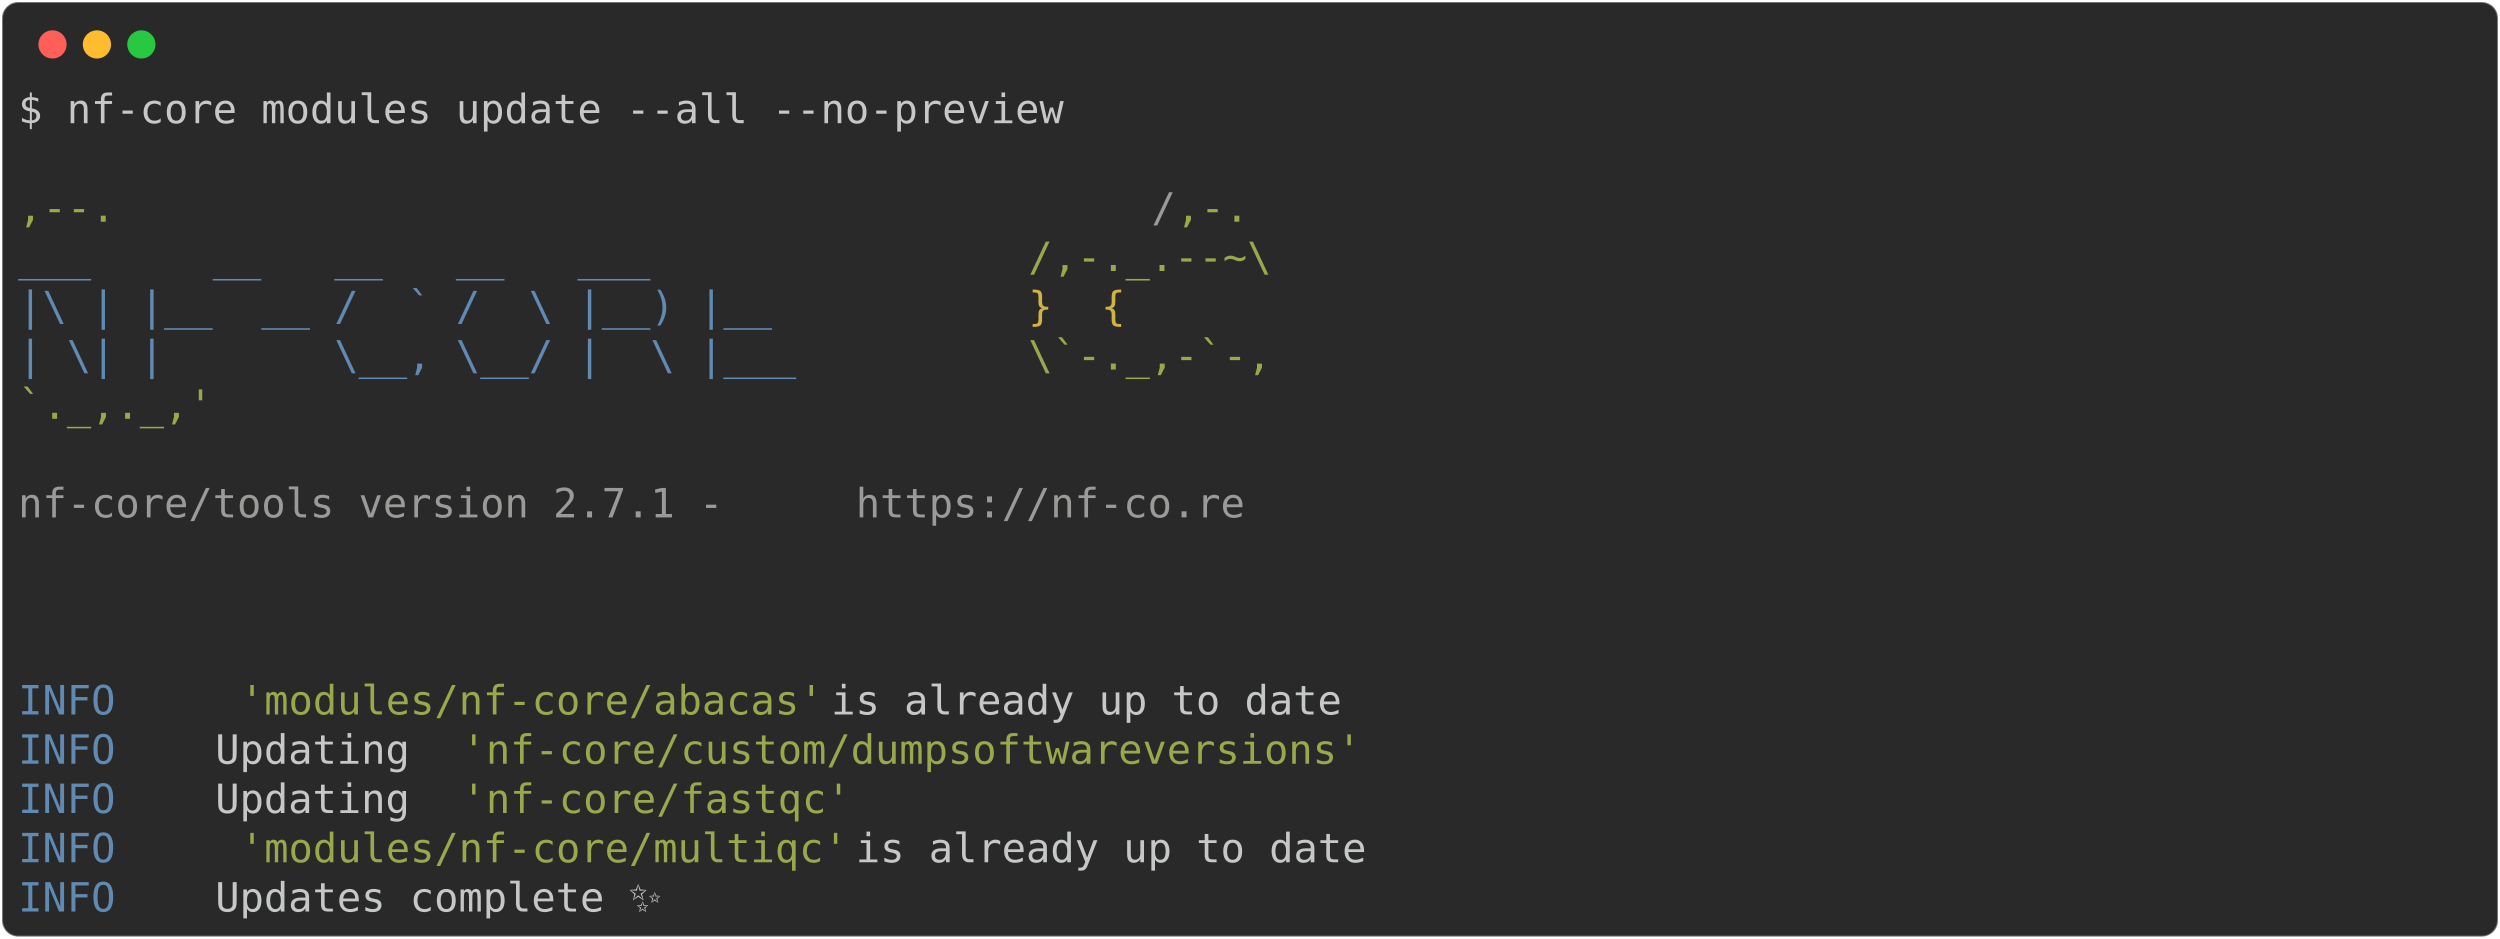
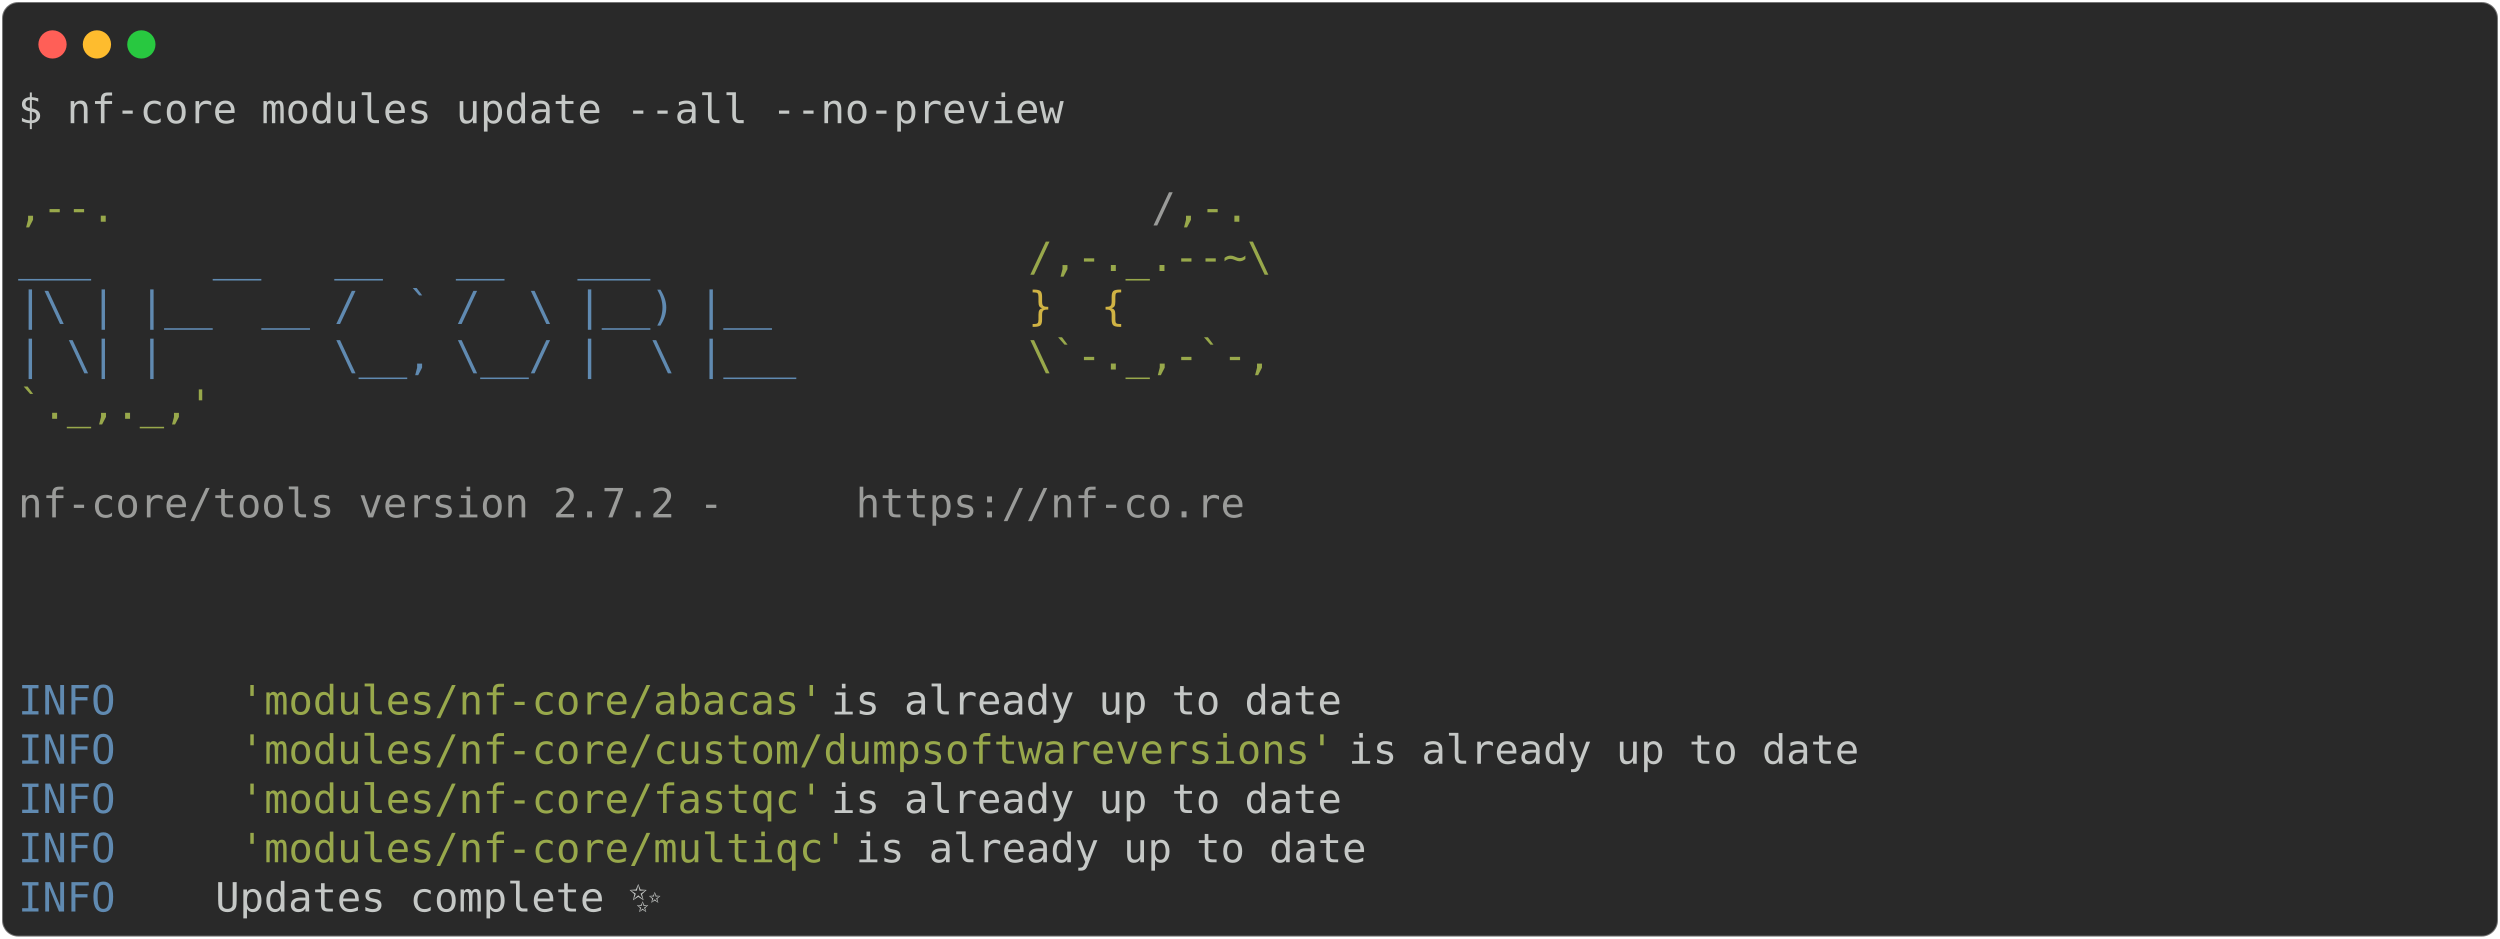
<svg xmlns="http://www.w3.org/2000/svg" class="rich-terminal" viewBox="0 0 1238 464.8">
  <style>

    @font-face {
        font-family: "Fira Code";
        src: local("FiraCode-Regular"),
                url("https://cdnjs.cloudflare.com/ajax/libs/firacode/6.2.0/woff2/FiraCode-Regular.woff2") format("woff2"),
                url("https://cdnjs.cloudflare.com/ajax/libs/firacode/6.2.0/woff/FiraCode-Regular.woff") format("woff");
        font-style: normal;
        font-weight: 400;
    }
    @font-face {
        font-family: "Fira Code";
        src: local("FiraCode-Bold"),
                url("https://cdnjs.cloudflare.com/ajax/libs/firacode/6.2.0/woff2/FiraCode-Bold.woff2") format("woff2"),
                url("https://cdnjs.cloudflare.com/ajax/libs/firacode/6.2.0/woff/FiraCode-Bold.woff") format("woff");
        font-style: bold;
        font-weight: 700;
    }

-     .terminal-586434981-matrix {
+     .terminal-555766662-matrix {
        font-family: Fira Code, monospace;
        font-size: 20px;
        line-height: 24.4px;
        font-variant-east-asian: full-width;
    }

-     .terminal-586434981-title {
+     .terminal-555766662-title {
        font-size: 18px;
        font-weight: bold;
        font-family: arial;
    }

-     .terminal-586434981-r1 { fill: #c5c8c6 }
- .terminal-586434981-r2 { fill: #98a84b }
- .terminal-586434981-r3 { fill: #9a9b99 }
- .terminal-586434981-r4 { fill: #608ab1 }
- .terminal-586434981-r5 { fill: #d0b344 }
+     .terminal-555766662-r1 { fill: #c5c8c6 }
+ .terminal-555766662-r2 { fill: #98a84b }
+ .terminal-555766662-r3 { fill: #9a9b99 }
+ .terminal-555766662-r4 { fill: #608ab1 }
+ .terminal-555766662-r5 { fill: #d0b344 }
    </style>
  <defs>
-     <clipPath id="terminal-586434981-clip-terminal">
+     <clipPath id="terminal-555766662-clip-terminal">
      <rect x="0" y="0" width="1219.0" height="413.8" />
    </clipPath>
-     <clipPath id="terminal-586434981-line-0">
+     <clipPath id="terminal-555766662-line-0">
      <rect x="0" y="1.5" width="1220" height="24.65" />
    </clipPath>
-     <clipPath id="terminal-586434981-line-1">
+     <clipPath id="terminal-555766662-line-1">
      <rect x="0" y="25.9" width="1220" height="24.65" />
    </clipPath>
-     <clipPath id="terminal-586434981-line-2">
+     <clipPath id="terminal-555766662-line-2">
      <rect x="0" y="50.3" width="1220" height="24.65" />
    </clipPath>
-     <clipPath id="terminal-586434981-line-3">
+     <clipPath id="terminal-555766662-line-3">
      <rect x="0" y="74.7" width="1220" height="24.65" />
    </clipPath>
-     <clipPath id="terminal-586434981-line-4">
+     <clipPath id="terminal-555766662-line-4">
      <rect x="0" y="99.1" width="1220" height="24.65" />
    </clipPath>
-     <clipPath id="terminal-586434981-line-5">
+     <clipPath id="terminal-555766662-line-5">
      <rect x="0" y="123.5" width="1220" height="24.65" />
    </clipPath>
-     <clipPath id="terminal-586434981-line-6">
+     <clipPath id="terminal-555766662-line-6">
      <rect x="0" y="147.9" width="1220" height="24.65" />
    </clipPath>
-     <clipPath id="terminal-586434981-line-7">
+     <clipPath id="terminal-555766662-line-7">
      <rect x="0" y="172.3" width="1220" height="24.65" />
    </clipPath>
-     <clipPath id="terminal-586434981-line-8">
+     <clipPath id="terminal-555766662-line-8">
      <rect x="0" y="196.7" width="1220" height="24.65" />
    </clipPath>
-     <clipPath id="terminal-586434981-line-9">
+     <clipPath id="terminal-555766662-line-9">
      <rect x="0" y="221.1" width="1220" height="24.65" />
    </clipPath>
-     <clipPath id="terminal-586434981-line-10">
+     <clipPath id="terminal-555766662-line-10">
      <rect x="0" y="245.5" width="1220" height="24.65" />
    </clipPath>
-     <clipPath id="terminal-586434981-line-11">
+     <clipPath id="terminal-555766662-line-11">
      <rect x="0" y="269.9" width="1220" height="24.65" />
    </clipPath>
-     <clipPath id="terminal-586434981-line-12">
+     <clipPath id="terminal-555766662-line-12">
      <rect x="0" y="294.3" width="1220" height="24.65" />
    </clipPath>
-     <clipPath id="terminal-586434981-line-13">
+     <clipPath id="terminal-555766662-line-13">
      <rect x="0" y="318.7" width="1220" height="24.65" />
    </clipPath>
-     <clipPath id="terminal-586434981-line-14">
+     <clipPath id="terminal-555766662-line-14">
      <rect x="0" y="343.1" width="1220" height="24.65" />
    </clipPath>
-     <clipPath id="terminal-586434981-line-15">
+     <clipPath id="terminal-555766662-line-15">
      <rect x="0" y="367.5" width="1220" height="24.65" />
    </clipPath>
  </defs>
  <rect fill="#292929" stroke="rgba(255,255,255,0.35)" stroke-width="1" x="1" y="1" width="1236" height="462.8" rx="8" />
  <g transform="translate(26,22)">
    <circle cx="0" cy="0" r="7" fill="#ff5f57" />
    <circle cx="22" cy="0" r="7" fill="#febc2e" />
    <circle cx="44" cy="0" r="7" fill="#28c840" />
  </g>
-   <g transform="translate(9, 41)" clip-path="url(#terminal-586434981-clip-terminal)">
-     <g class="terminal-586434981-matrix">
-       <text class="terminal-586434981-r1" x="0" y="20" textLength="524.6" clip-path="url(#terminal-586434981-line-0)">$ nf-core modules update --all --no-preview</text>
-       <text class="terminal-586434981-r1" x="1220" y="20" textLength="12.2" clip-path="url(#terminal-586434981-line-0)">
+   <g transform="translate(9, 41)" clip-path="url(#terminal-555766662-clip-terminal)">
+     <g class="terminal-555766662-matrix">
+       <text class="terminal-555766662-r1" x="0" y="20" textLength="524.6" clip-path="url(#terminal-555766662-line-0)">$ nf-core modules update --all --no-preview</text>
+       <text class="terminal-555766662-r1" x="1220" y="20" textLength="12.2" clip-path="url(#terminal-555766662-line-0)">
</text>
-       <text class="terminal-586434981-r1" x="1220" y="44.4" textLength="12.2" clip-path="url(#terminal-586434981-line-1)">
+       <text class="terminal-555766662-r1" x="1220" y="44.4" textLength="12.2" clip-path="url(#terminal-555766662-line-1)">
</text>
-       <text class="terminal-586434981-r2" x="0" y="68.8" textLength="561.2" clip-path="url(#terminal-586434981-line-2)">                                          ,--.</text>
-       <text class="terminal-586434981-r3" x="561.2" y="68.8" textLength="12.2" clip-path="url(#terminal-586434981-line-2)">/</text>
-       <text class="terminal-586434981-r2" x="573.4" y="68.8" textLength="36.6" clip-path="url(#terminal-586434981-line-2)">,-.</text>
-       <text class="terminal-586434981-r1" x="1220" y="68.8" textLength="12.2" clip-path="url(#terminal-586434981-line-2)">
+       <text class="terminal-555766662-r2" x="0" y="68.8" textLength="561.2" clip-path="url(#terminal-555766662-line-2)">                                          ,--.</text>
+       <text class="terminal-555766662-r3" x="561.2" y="68.8" textLength="12.2" clip-path="url(#terminal-555766662-line-2)">/</text>
+       <text class="terminal-555766662-r2" x="573.4" y="68.8" textLength="36.6" clip-path="url(#terminal-555766662-line-2)">,-.</text>
+       <text class="terminal-555766662-r1" x="1220" y="68.8" textLength="12.2" clip-path="url(#terminal-555766662-line-2)">
</text>
-       <text class="terminal-586434981-r4" x="0" y="93.2" textLength="500.2" clip-path="url(#terminal-586434981-line-3)">          ___     __   __   __   ___     </text>
-       <text class="terminal-586434981-r2" x="500.2" y="93.2" textLength="122" clip-path="url(#terminal-586434981-line-3)">/,-._.--~\</text>
-       <text class="terminal-586434981-r1" x="1220" y="93.2" textLength="12.2" clip-path="url(#terminal-586434981-line-3)">
+       <text class="terminal-555766662-r4" x="0" y="93.2" textLength="500.2" clip-path="url(#terminal-555766662-line-3)">          ___     __   __   __   ___     </text>
+       <text class="terminal-555766662-r2" x="500.2" y="93.2" textLength="122" clip-path="url(#terminal-555766662-line-3)">/,-._.--~\</text>
+       <text class="terminal-555766662-r1" x="1220" y="93.2" textLength="12.2" clip-path="url(#terminal-555766662-line-3)">
</text>
-       <text class="terminal-586434981-r4" x="0" y="117.6" textLength="500.2" clip-path="url(#terminal-586434981-line-4)">    |\ | |__  __ /  ` /  \ |__) |__      </text>
-       <text class="terminal-586434981-r5" x="500.2" y="117.6" textLength="85.4" clip-path="url(#terminal-586434981-line-4)">   }  {</text>
-       <text class="terminal-586434981-r1" x="1220" y="117.6" textLength="12.2" clip-path="url(#terminal-586434981-line-4)">
+       <text class="terminal-555766662-r4" x="0" y="117.6" textLength="500.2" clip-path="url(#terminal-555766662-line-4)">    |\ | |__  __ /  ` /  \ |__) |__      </text>
+       <text class="terminal-555766662-r5" x="500.2" y="117.6" textLength="85.4" clip-path="url(#terminal-555766662-line-4)">   }  {</text>
+       <text class="terminal-555766662-r1" x="1220" y="117.6" textLength="12.2" clip-path="url(#terminal-555766662-line-4)">
</text>
-       <text class="terminal-586434981-r4" x="0" y="142" textLength="500.2" clip-path="url(#terminal-586434981-line-5)">    | \| |       \__, \__/ |  \ |___     </text>
-       <text class="terminal-586434981-r2" x="500.2" y="142" textLength="122" clip-path="url(#terminal-586434981-line-5)">\`-._,-`-,</text>
-       <text class="terminal-586434981-r1" x="1220" y="142" textLength="12.2" clip-path="url(#terminal-586434981-line-5)">
+       <text class="terminal-555766662-r4" x="0" y="142" textLength="500.2" clip-path="url(#terminal-555766662-line-5)">    | \| |       \__, \__/ |  \ |___     </text>
+       <text class="terminal-555766662-r2" x="500.2" y="142" textLength="122" clip-path="url(#terminal-555766662-line-5)">\`-._,-`-,</text>
+       <text class="terminal-555766662-r1" x="1220" y="142" textLength="12.2" clip-path="url(#terminal-555766662-line-5)">
</text>
-       <text class="terminal-586434981-r2" x="0" y="166.4" textLength="610" clip-path="url(#terminal-586434981-line-6)">                                          `._,._,'</text>
-       <text class="terminal-586434981-r1" x="1220" y="166.4" textLength="12.2" clip-path="url(#terminal-586434981-line-6)">
+       <text class="terminal-555766662-r2" x="0" y="166.4" textLength="610" clip-path="url(#terminal-555766662-line-6)">                                          `._,._,'</text>
+       <text class="terminal-555766662-r1" x="1220" y="166.4" textLength="12.2" clip-path="url(#terminal-555766662-line-6)">
</text>
-       <text class="terminal-586434981-r1" x="1220" y="190.8" textLength="12.2" clip-path="url(#terminal-586434981-line-7)">
+       <text class="terminal-555766662-r1" x="1220" y="190.8" textLength="12.2" clip-path="url(#terminal-555766662-line-7)">
</text>
-       <text class="terminal-586434981-r3" x="0" y="215.2" textLength="414.8" clip-path="url(#terminal-586434981-line-8)">    nf-core/tools version 2.7.1 - </text>
-       <text class="terminal-586434981-r3" x="414.8" y="215.2" textLength="195.2" clip-path="url(#terminal-586434981-line-8)">https://nf-co.re</text>
-       <text class="terminal-586434981-r1" x="1220" y="215.2" textLength="12.2" clip-path="url(#terminal-586434981-line-8)">
+       <text class="terminal-555766662-r3" x="0" y="215.2" textLength="414.8" clip-path="url(#terminal-555766662-line-8)">    nf-core/tools version 2.7.2 - </text>
+       <text class="terminal-555766662-r3" x="414.8" y="215.2" textLength="195.2" clip-path="url(#terminal-555766662-line-8)">https://nf-co.re</text>
+       <text class="terminal-555766662-r1" x="1220" y="215.2" textLength="12.2" clip-path="url(#terminal-555766662-line-8)">
</text>
-       <text class="terminal-586434981-r1" x="1220" y="239.6" textLength="12.2" clip-path="url(#terminal-586434981-line-9)">
+       <text class="terminal-555766662-r1" x="1220" y="239.6" textLength="12.2" clip-path="url(#terminal-555766662-line-9)">
</text>
-       <text class="terminal-586434981-r1" x="1220" y="264" textLength="12.2" clip-path="url(#terminal-586434981-line-10)">
+       <text class="terminal-555766662-r1" x="1220" y="264" textLength="12.2" clip-path="url(#terminal-555766662-line-10)">
</text>
-       <text class="terminal-586434981-r1" x="1220" y="288.4" textLength="12.2" clip-path="url(#terminal-586434981-line-11)">
+       <text class="terminal-555766662-r1" x="1220" y="288.4" textLength="12.2" clip-path="url(#terminal-555766662-line-11)">
</text>
-       <text class="terminal-586434981-r4" x="0" y="312.8" textLength="97.6" clip-path="url(#terminal-586434981-line-12)">INFO    </text>
-       <text class="terminal-586434981-r2" x="109.8" y="312.8" textLength="292.8" clip-path="url(#terminal-586434981-line-12)">'modules/nf-core/abacas'</text>
-       <text class="terminal-586434981-r1" x="402.6" y="312.8" textLength="817.4" clip-path="url(#terminal-586434981-line-12)"> is already up to date                                             </text>
-       <text class="terminal-586434981-r1" x="1220" y="312.8" textLength="12.2" clip-path="url(#terminal-586434981-line-12)">
+       <text class="terminal-555766662-r4" x="0" y="312.8" textLength="97.6" clip-path="url(#terminal-555766662-line-12)">INFO    </text>
+       <text class="terminal-555766662-r2" x="109.8" y="312.8" textLength="292.8" clip-path="url(#terminal-555766662-line-12)">'modules/nf-core/abacas'</text>
+       <text class="terminal-555766662-r1" x="402.6" y="312.8" textLength="817.4" clip-path="url(#terminal-555766662-line-12)"> is already up to date                                             </text>
+       <text class="terminal-555766662-r1" x="1220" y="312.8" textLength="12.2" clip-path="url(#terminal-555766662-line-12)">
</text>
-       <text class="terminal-586434981-r4" x="0" y="337.2" textLength="97.6" clip-path="url(#terminal-586434981-line-13)">INFO    </text>
-       <text class="terminal-586434981-r1" x="97.6" y="337.2" textLength="122" clip-path="url(#terminal-586434981-line-13)"> Updating </text>
-       <text class="terminal-586434981-r2" x="219.6" y="337.2" textLength="451.4" clip-path="url(#terminal-586434981-line-13)">'nf-core/custom/dumpsoftwareversions'</text>
-       <text class="terminal-586434981-r1" x="1220" y="337.2" textLength="12.2" clip-path="url(#terminal-586434981-line-13)">
+       <text class="terminal-555766662-r4" x="0" y="337.2" textLength="97.6" clip-path="url(#terminal-555766662-line-13)">INFO    </text>
+       <text class="terminal-555766662-r2" x="109.8" y="337.2" textLength="549" clip-path="url(#terminal-555766662-line-13)">'modules/nf-core/custom/dumpsoftwareversions'</text>
+       <text class="terminal-555766662-r1" x="658.8" y="337.2" textLength="561.2" clip-path="url(#terminal-555766662-line-13)"> is already up to date                        </text>
+       <text class="terminal-555766662-r1" x="1220" y="337.2" textLength="12.2" clip-path="url(#terminal-555766662-line-13)">
</text>
-       <text class="terminal-586434981-r4" x="0" y="361.6" textLength="97.6" clip-path="url(#terminal-586434981-line-14)">INFO    </text>
-       <text class="terminal-586434981-r1" x="97.6" y="361.6" textLength="122" clip-path="url(#terminal-586434981-line-14)"> Updating </text>
-       <text class="terminal-586434981-r2" x="219.6" y="361.6" textLength="195.2" clip-path="url(#terminal-586434981-line-14)">'nf-core/fastqc'</text>
-       <text class="terminal-586434981-r1" x="1220" y="361.6" textLength="12.2" clip-path="url(#terminal-586434981-line-14)">
+       <text class="terminal-555766662-r4" x="0" y="361.6" textLength="97.6" clip-path="url(#terminal-555766662-line-14)">INFO    </text>
+       <text class="terminal-555766662-r2" x="109.8" y="361.6" textLength="292.8" clip-path="url(#terminal-555766662-line-14)">'modules/nf-core/fastqc'</text>
+       <text class="terminal-555766662-r1" x="402.6" y="361.6" textLength="817.4" clip-path="url(#terminal-555766662-line-14)"> is already up to date                                             </text>
+       <text class="terminal-555766662-r1" x="1220" y="361.6" textLength="12.2" clip-path="url(#terminal-555766662-line-14)">
</text>
-       <text class="terminal-586434981-r4" x="0" y="386" textLength="97.6" clip-path="url(#terminal-586434981-line-15)">INFO    </text>
-       <text class="terminal-586434981-r2" x="109.8" y="386" textLength="305" clip-path="url(#terminal-586434981-line-15)">'modules/nf-core/multiqc'</text>
-       <text class="terminal-586434981-r1" x="414.8" y="386" textLength="805.2" clip-path="url(#terminal-586434981-line-15)"> is already up to date                                            </text>
-       <text class="terminal-586434981-r1" x="1220" y="386" textLength="12.2" clip-path="url(#terminal-586434981-line-15)">
+       <text class="terminal-555766662-r4" x="0" y="386" textLength="97.6" clip-path="url(#terminal-555766662-line-15)">INFO    </text>
+       <text class="terminal-555766662-r2" x="109.8" y="386" textLength="305" clip-path="url(#terminal-555766662-line-15)">'modules/nf-core/multiqc'</text>
+       <text class="terminal-555766662-r1" x="414.8" y="386" textLength="805.2" clip-path="url(#terminal-555766662-line-15)"> is already up to date                                            </text>
+       <text class="terminal-555766662-r1" x="1220" y="386" textLength="12.2" clip-path="url(#terminal-555766662-line-15)">
</text>
-       <text class="terminal-586434981-r4" x="0" y="410.4" textLength="97.6" clip-path="url(#terminal-586434981-line-16)">INFO    </text>
-       <text class="terminal-586434981-r1" x="97.6" y="410.4" textLength="1110.2" clip-path="url(#terminal-586434981-line-16)"> Updates complete ✨                                                                        </text>
-       <text class="terminal-586434981-r1" x="1220" y="410.4" textLength="12.2" clip-path="url(#terminal-586434981-line-16)">
+       <text class="terminal-555766662-r4" x="0" y="410.4" textLength="97.6" clip-path="url(#terminal-555766662-line-16)">INFO    </text>
+       <text class="terminal-555766662-r1" x="97.6" y="410.4" textLength="1110.2" clip-path="url(#terminal-555766662-line-16)"> Updates complete ✨                                                                        </text>
+       <text class="terminal-555766662-r1" x="1220" y="410.4" textLength="12.2" clip-path="url(#terminal-555766662-line-16)">
</text>
    </g>
  </g>
</svg>
